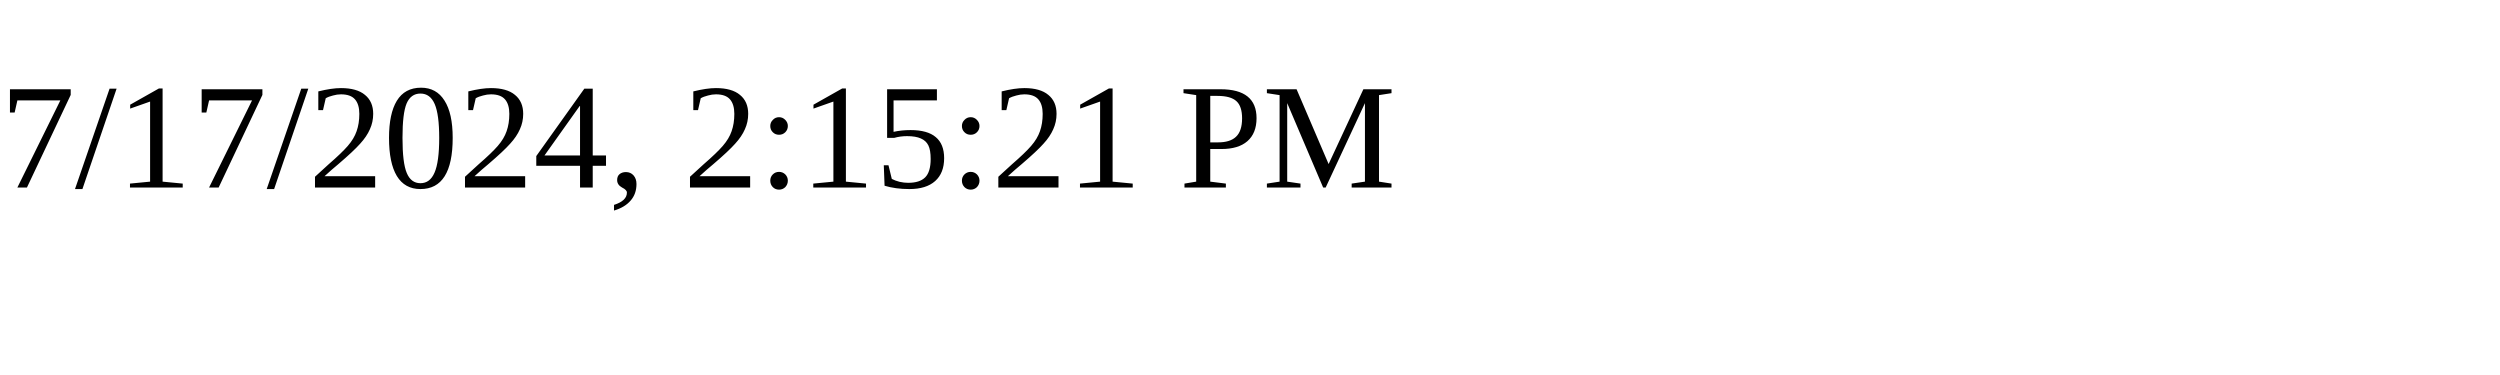
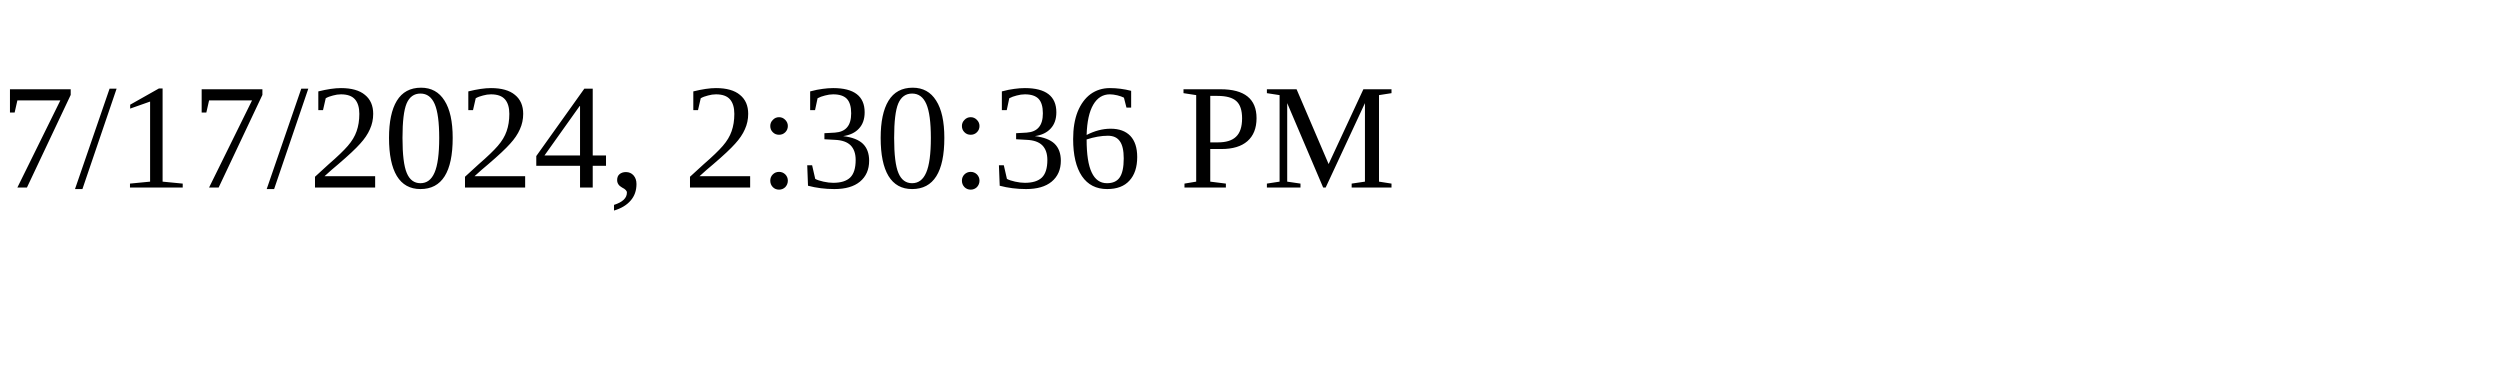
<svg xmlns="http://www.w3.org/2000/svg" height="30" width="200">
-   <text x="0" y="15">7/17/2024, 2:15:21 PM</text>
+   <text x="0" y="15">7/17/2024, 2:30:36 PM</text>
</svg>
